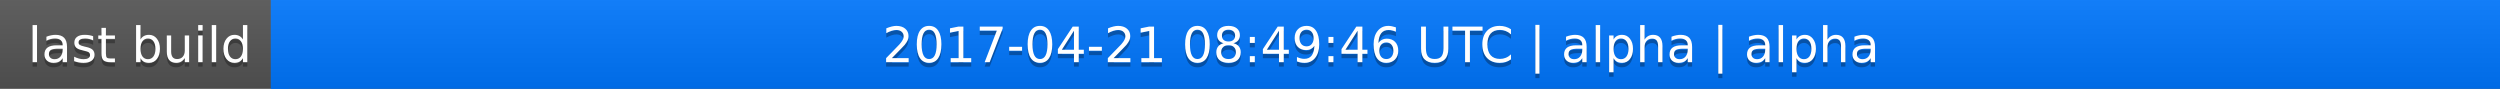
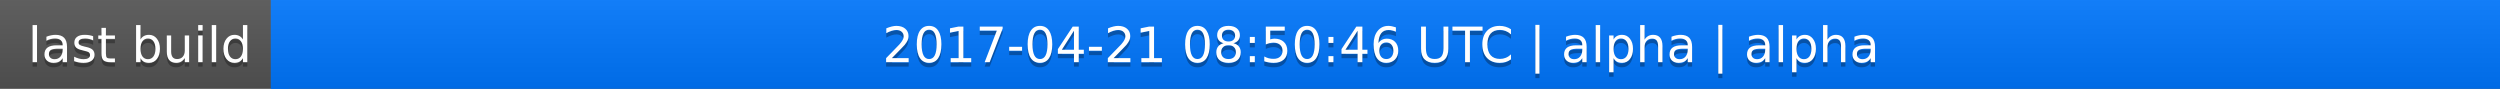
<svg xmlns="http://www.w3.org/2000/svg" width="563" height="20">
  <linearGradient id="a" x2="0" y2="100%">
    <stop offset="0" stop-color="#bbb" stop-opacity=".1" />
    <stop offset="1" stop-opacity=".1" />
  </linearGradient>
  <rect rx="0" width="563" height="20" fill="#555" />
  <rect rx="0" x="61" width="502" height="20" fill="#07f" />
  <path fill="#07f" d="M61 0h4v20h-4z" />
  <rect rx="0" width="563" height="20" fill="url(#a)" />
  <g fill="#fff" text-anchor="middle" font-family="DejaVu Sans,Verdana,Geneva,sans-serif" font-size="11">
    <text x="31.5" y="15" fill="#010101" fill-opacity=".3">last build</text>
    <text x="31.5" y="14">last build</text>
-     <text x="311" y="15" fill="#010101" fill-opacity=".3">2017-04-21 08:49:46 UTC | alpha | alpha</text>
-     <text x="311" y="14">2017-04-21 08:49:46 UTC | alpha | alpha</text>
+     <text x="311" y="15" fill="#010101" fill-opacity=".3">2017-04-21 08:50:46 UTC | alpha | alpha</text>
+     <text x="311" y="14">2017-04-21 08:50:46 UTC | alpha | alpha</text>
  </g>
</svg>
